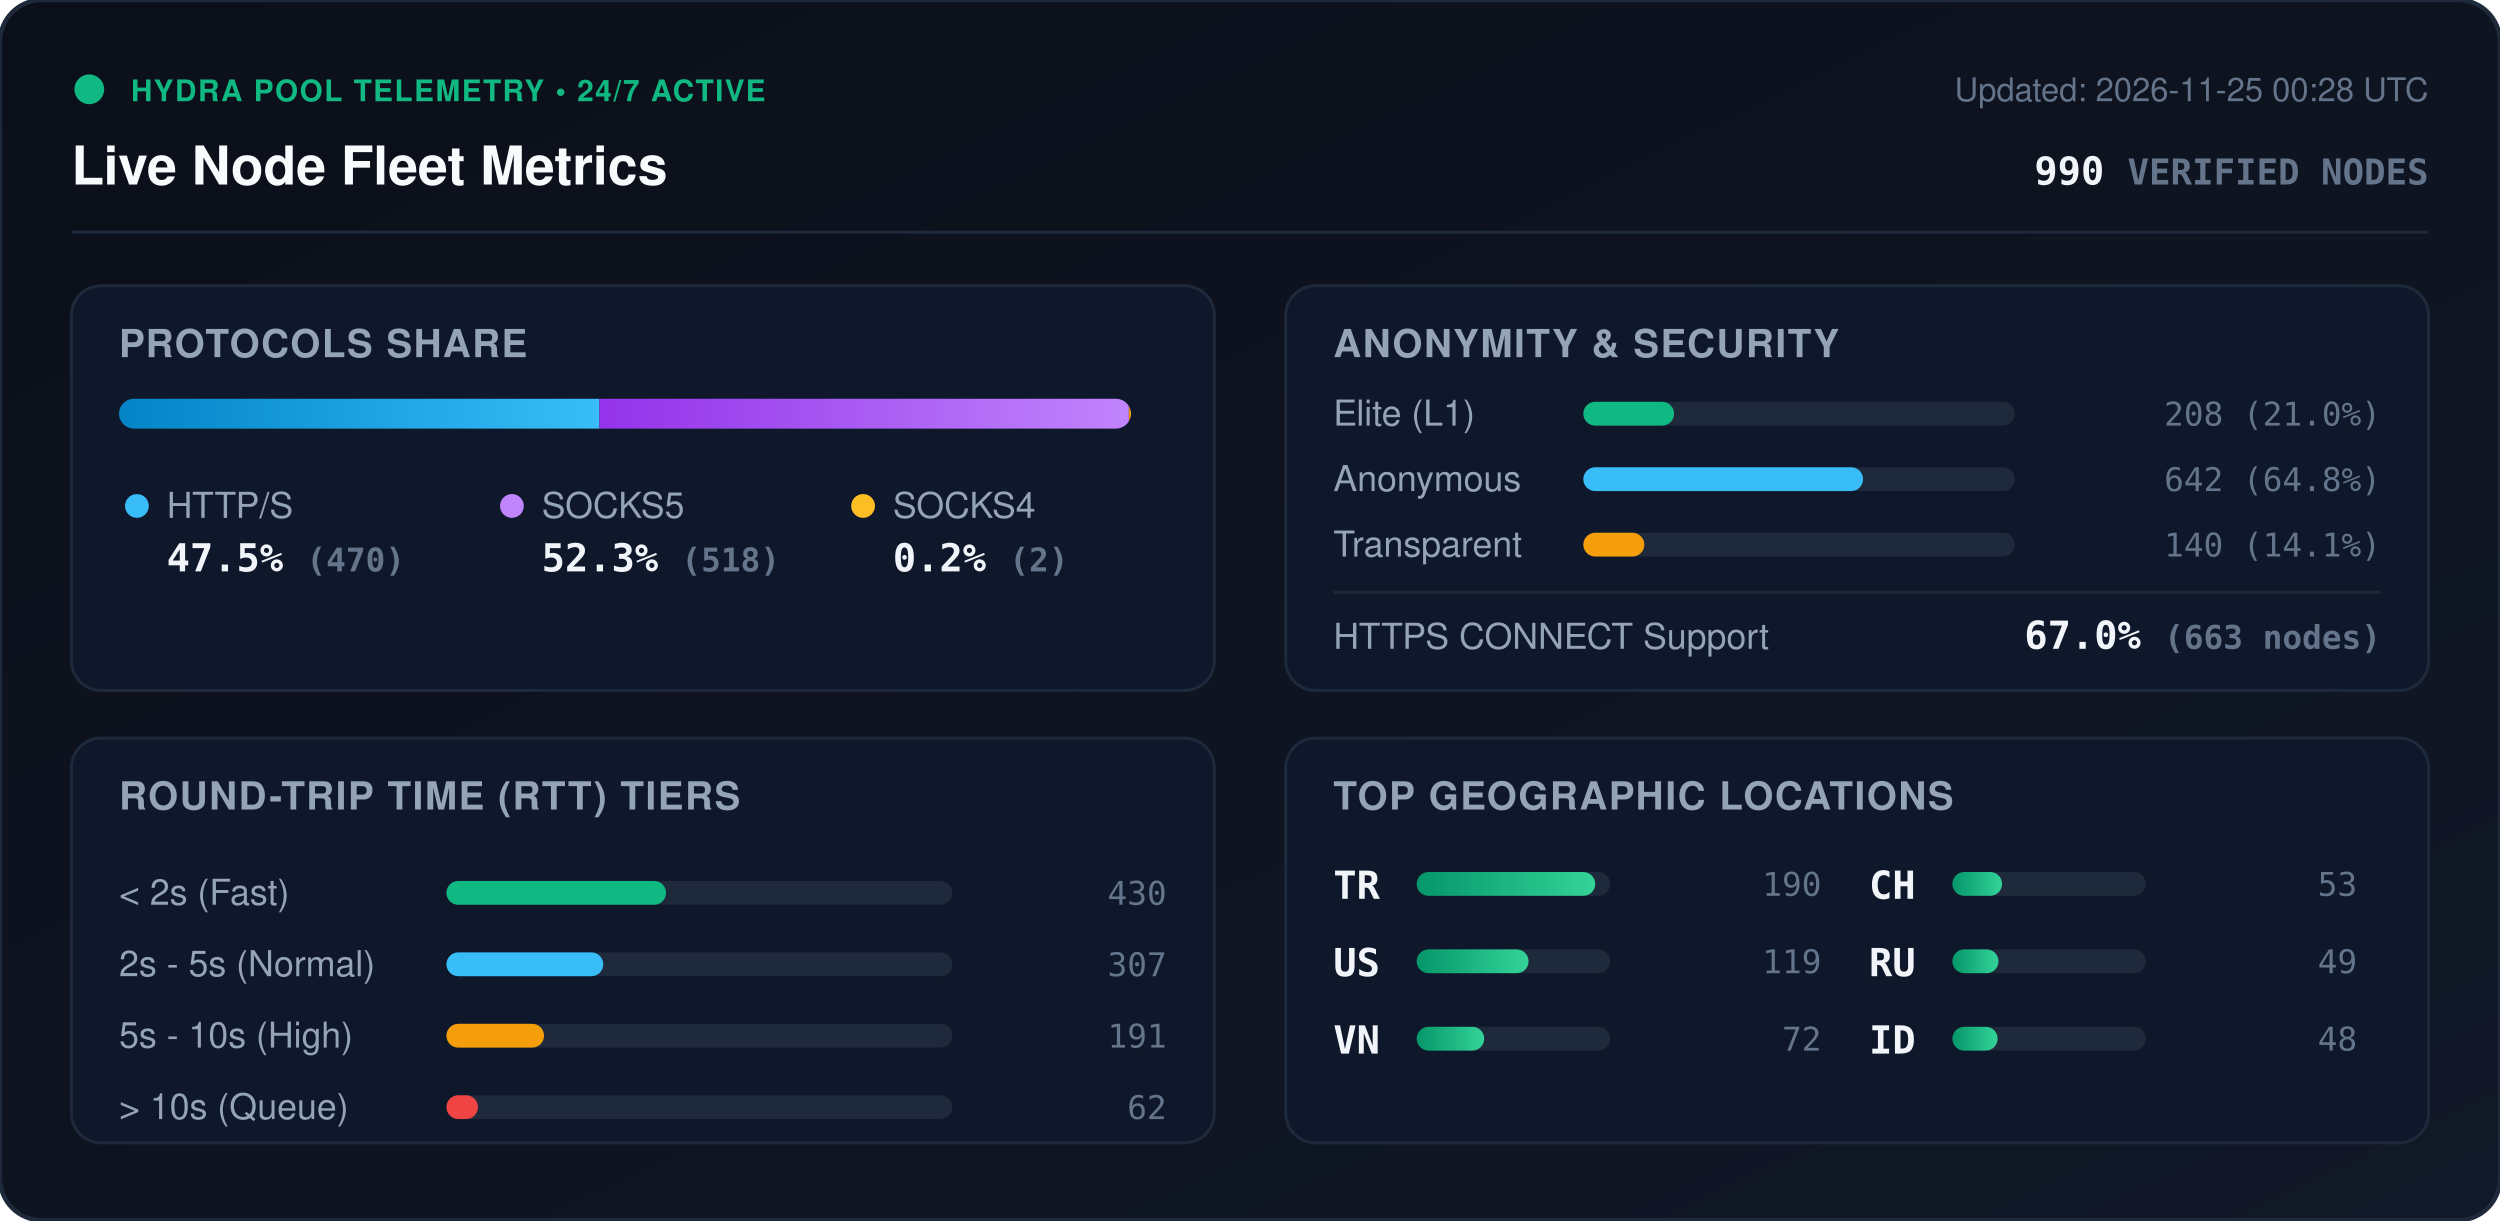
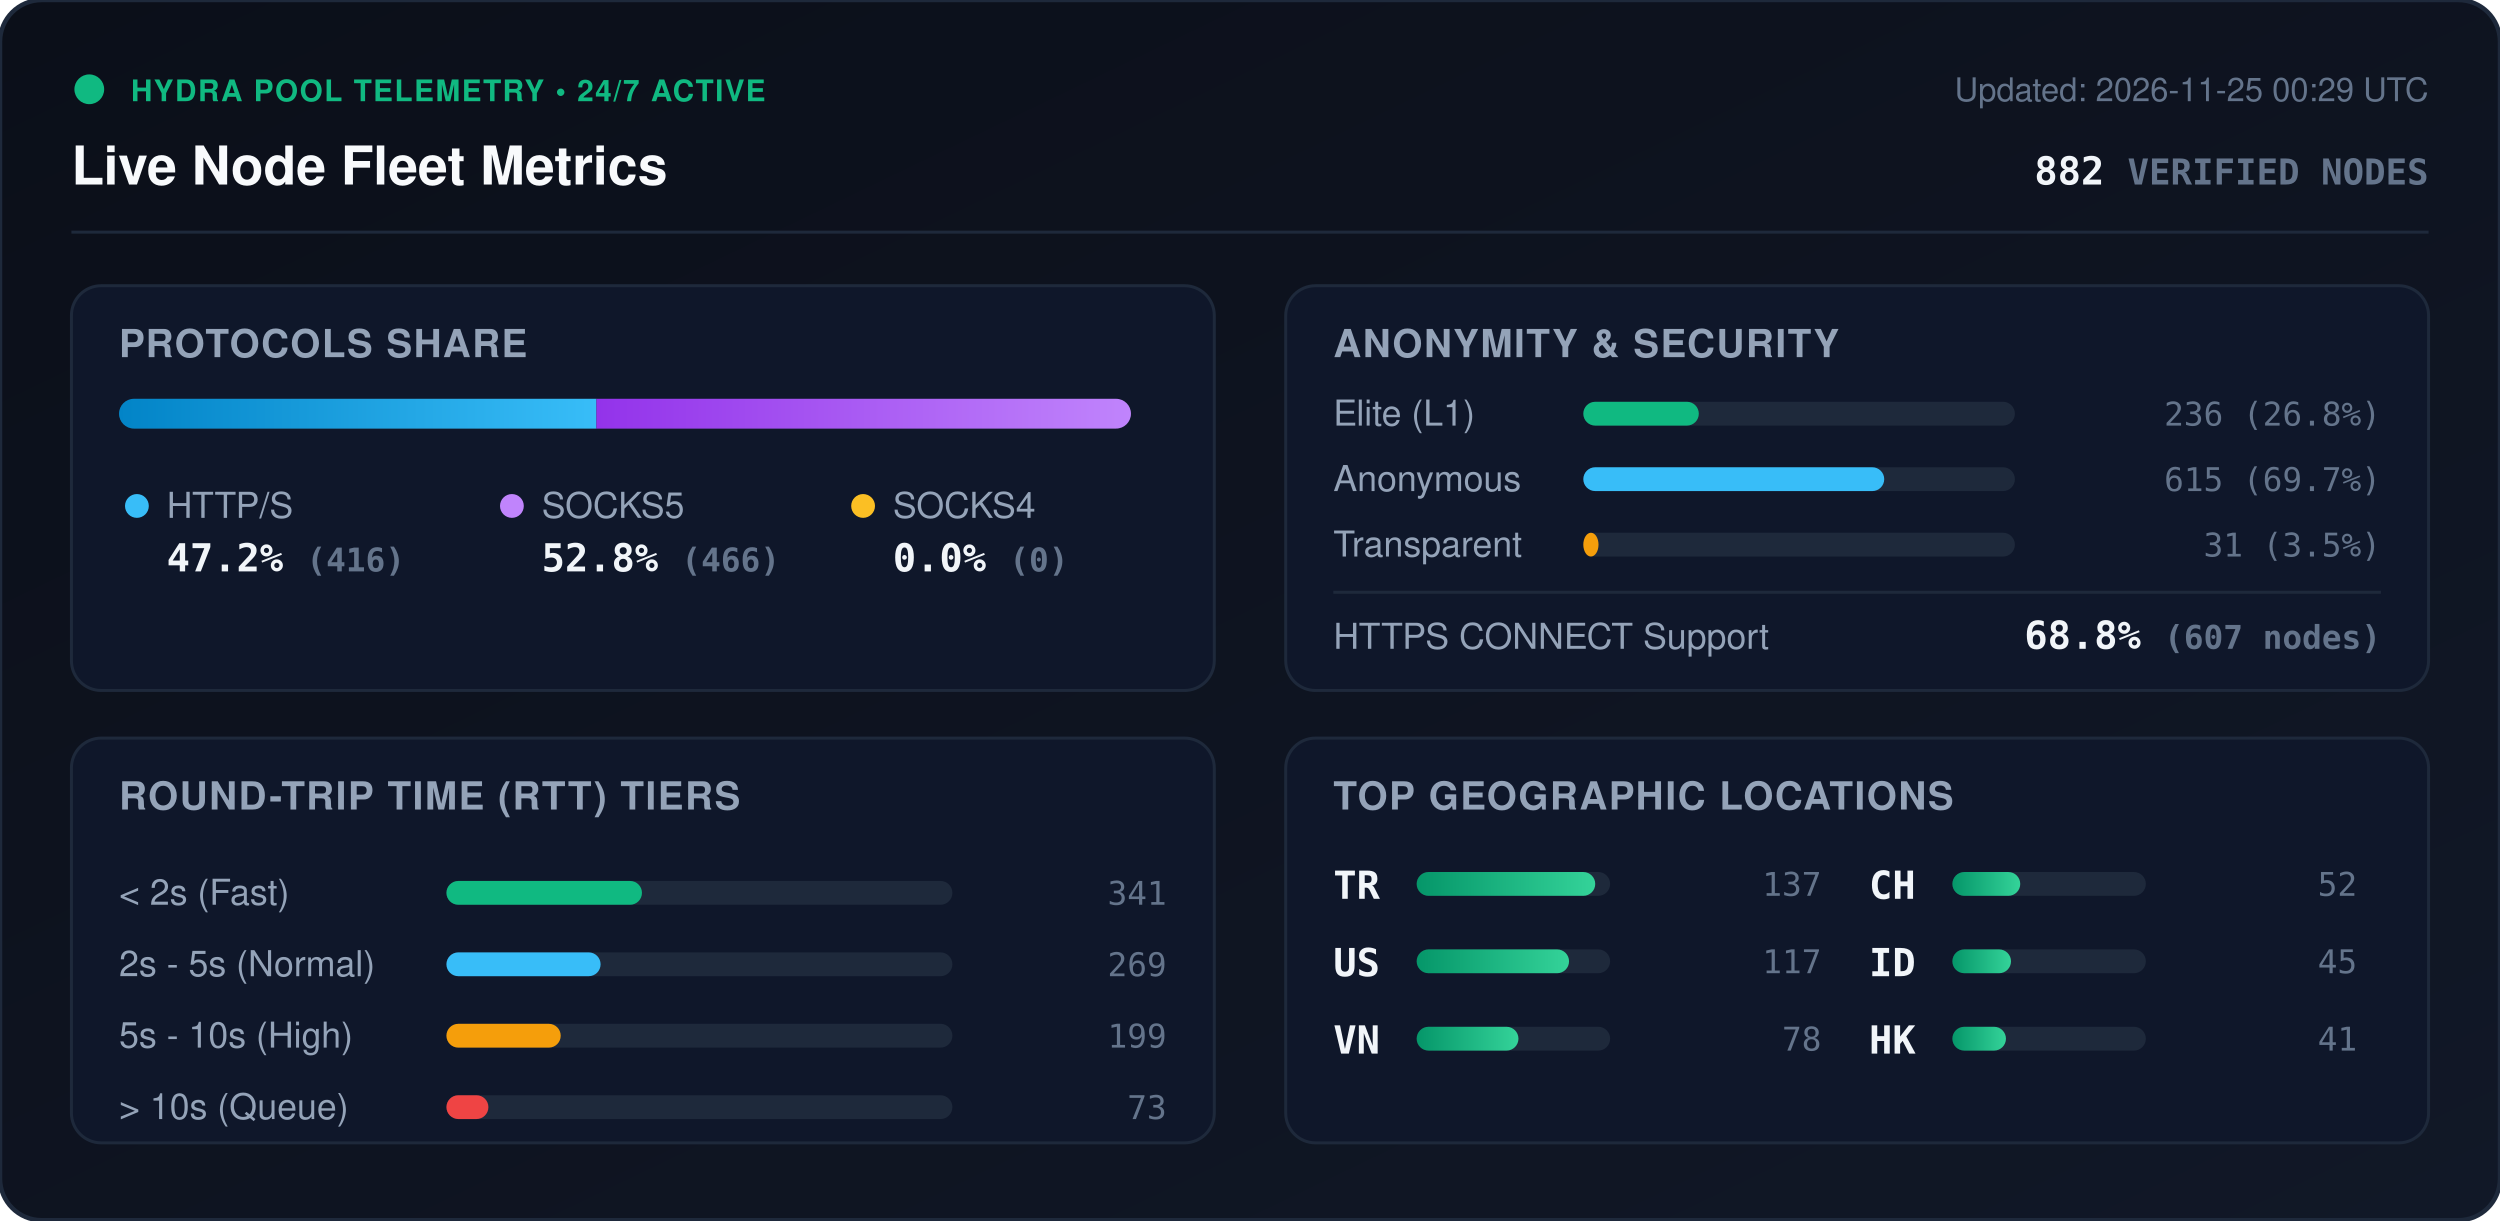
<svg xmlns="http://www.w3.org/2000/svg" viewBox="0 0 840 410" width="840" height="410" style="max-width: 100%; height: auto;">
  <defs>
    <linearGradient id="bg" x1="0%" y1="0%" x2="100%" y2="100%">
      <stop offset="0%" stop-color="#0b0f19" />
      <stop offset="100%" stop-color="#111827" />
    </linearGradient>
    <linearGradient id="bar-http" x1="0%" y1="0%" x2="100%" y2="0%">
      <stop offset="0%" stop-color="#0284c7" />
      <stop offset="100%" stop-color="#38bdf8" />
    </linearGradient>
    <linearGradient id="bar-socks5" x1="0%" y1="0%" x2="100%" y2="0%">
      <stop offset="0%" stop-color="#9333ea" />
      <stop offset="100%" stop-color="#c084fc" />
    </linearGradient>
    <linearGradient id="bar-socks4" x1="0%" y1="0%" x2="100%" y2="0%">
      <stop offset="0%" stop-color="#d97706" />
      <stop offset="100%" stop-color="#fbbf24" />
    </linearGradient>
    <linearGradient id="bar-green" x1="0%" y1="0%" x2="100%" y2="0%">
      <stop offset="0%" stop-color="#059669" />
      <stop offset="100%" stop-color="#34d399" />
    </linearGradient>
    <clipPath id="prog-track-clip">
      <rect width="340.0" height="10" rx="5" />
    </clipPath>
    <style>
      .title { font: 700 18px -apple-system, BlinkMacSystemFont, 'Segoe UI', Helvetica, Arial, sans-serif; fill: #f8fafc; }
      .sub { font: 500 11px -apple-system, BlinkMacSystemFont, 'Segoe UI', Helvetica, Arial, sans-serif; fill: #64748b; }
      .section-hdr { font: 600 13px -apple-system, BlinkMacSystemFont, 'Segoe UI', Helvetica, Arial, sans-serif; fill: #94a3b8; letter-spacing: 0.5px; }
      .metric-val { font: 700 13px -apple-system, BlinkMacSystemFont, 'Segoe UI', Helvetica, Arial, sans-serif; fill: #f1f5f9; }
      .metric-lbl { font: 500 12px -apple-system, BlinkMacSystemFont, 'Segoe UI', Helvetica, Arial, sans-serif; fill: #94a3b8; }
      .badge-txt { font: 700 10px -apple-system, BlinkMacSystemFont, 'Segoe UI', Helvetica, Arial, sans-serif; fill: #10b981; letter-spacing: 0.5px; }
      .mono { font-family: ui-monospace, SFMono-Regular, Menlo, Monaco, Consolas, monospace; }
      .pulse { animation: beacon 2s infinite ease-in-out; }
      @keyframes beacon { 0%, 100% { opacity: 1; } 50% { opacity: 0.35; } }
    </style>
  </defs>
  <rect width="840" height="410" rx="14" fill="url(#bg)" stroke="#1e293b" stroke-width="1.5" />
  <g transform="translate(24, 24)">
    <circle cx="6" cy="6" r="5" fill="#10b981" class="pulse" />
    <text x="20" y="10" class="badge-txt">HYDRA POOL TELEMETRY • 24/7 ACTIVE</text>
    <text x="0" y="38" class="title">Live Node Fleet Metrics</text>
-     <text x="792" y="10" text-anchor="end" class="sub">Updated: 2026-11-25 00:28 UTC</text>
-     <text x="792" y="38" text-anchor="end" class="metric-val mono" fill="#38bdf8">990 <tspan font-size="12" fill="#64748b">VERIFIED NODES</tspan>
+     <text x="792" y="10" text-anchor="end" class="sub">Updated: 2026-11-25 00:29 UTC</text>
+     <text x="792" y="38" text-anchor="end" class="metric-val mono" fill="#38bdf8">882 <tspan font-size="12" fill="#64748b">VERIFIED NODES</tspan>
    </text>
  </g>
  <line x1="24" y1="78" x2="816" y2="78" stroke="#1e293b" stroke-width="1" />
  <g transform="translate(24, 96)">
    <rect width="384" height="136" rx="10" fill="#0f172a" stroke="#1e293b" />
    <text x="16" y="24" class="section-hdr">PROTOCOLS SHARE</text>
    <g transform="translate(16, 38)">
      <rect width="340.0" height="10" rx="5" fill="#1e293b" />
      <g clip-path="url(#prog-track-clip)">
-         <rect x="0" width="161.4" height="10" fill="url(#bar-http)" />
-         <rect x="161.4" width="177.9" height="10" fill="url(#bar-socks5)" />
-         <rect x="339.3" width="0.7" height="10" fill="url(#bar-socks4)" />
+         <rect x="0" width="160.4" height="10" fill="url(#bar-http)" />
+         <rect x="160.4" width="179.6" height="10" fill="url(#bar-socks5)" />
+         <rect x="340.0" width="0.0" height="10" fill="url(#bar-socks4)" />
      </g>
    </g>
    <g transform="translate(16, 68)">
      <circle cx="6" cy="6" r="4" fill="#38bdf8" />
      <text x="16" y="10" class="metric-lbl">HTTP/S</text>
-       <text x="16" y="28" class="metric-val mono">47.5% <tspan font-size="11" fill="#64748b">(470)</tspan>
+       <text x="16" y="28" class="metric-val mono">47.2% <tspan font-size="11" fill="#64748b">(416)</tspan>
      </text>
      <circle cx="132" cy="6" r="4" fill="#c084fc" />
      <text x="142" y="10" class="metric-lbl">SOCKS5</text>
-       <text x="142" y="28" class="metric-val mono">52.3% <tspan font-size="11" fill="#64748b">(518)</tspan>
+       <text x="142" y="28" class="metric-val mono">52.8% <tspan font-size="11" fill="#64748b">(466)</tspan>
      </text>
      <circle cx="250" cy="6" r="4" fill="#fbbf24" />
      <text x="260" y="10" class="metric-lbl">SOCKS4</text>
-       <text x="260" y="28" class="metric-val mono">0.2% <tspan font-size="11" fill="#64748b">(2)</tspan>
+       <text x="260" y="28" class="metric-val mono">0.0% <tspan font-size="11" fill="#64748b">(0)</tspan>
      </text>
    </g>
  </g>
  <g transform="translate(432, 96)">
    <rect width="384" height="136" rx="10" fill="#0f172a" stroke="#1e293b" />
    <text x="16" y="24" class="section-hdr">ANONYMITY &amp; SECURITY</text>
    <text x="16" y="47" class="metric-lbl">Elite (L1)</text>
    <rect x="100" y="39" width="145.0" height="8" rx="4" fill="#1e293b" />
-     <rect x="100" y="39" width="30.5" height="8" rx="4" fill="#10b981" />
-     <text x="368" y="47" text-anchor="end" class="mono sub" fill="#e2e8f0">208 (21.0%)</text>
+     <rect x="100" y="39" width="38.8" height="8" rx="4" fill="#10b981" />
+     <text x="368" y="47" text-anchor="end" class="mono sub" fill="#e2e8f0">236 (26.8%)</text>
    <text x="16" y="69" class="metric-lbl">Anonymous</text>
    <rect x="100" y="61" width="145.0" height="8" rx="4" fill="#1e293b" />
-     <rect x="100" y="61" width="94.0" height="8" rx="4" fill="#38bdf8" />
-     <text x="368" y="69" text-anchor="end" class="mono sub" fill="#e2e8f0">642 (64.8%)</text>
+     <rect x="100" y="61" width="101.1" height="8" rx="4" fill="#38bdf8" />
+     <text x="368" y="69" text-anchor="end" class="mono sub" fill="#e2e8f0">615 (69.7%)</text>
    <text x="16" y="91" class="metric-lbl">Transparent</text>
    <rect x="100" y="83" width="145.0" height="8" rx="4" fill="#1e293b" />
-     <rect x="100" y="83" width="20.5" height="8" rx="4" fill="#f59e0b" />
-     <text x="368" y="91" text-anchor="end" class="mono sub" fill="#e2e8f0">140 (14.1%)</text>
+     <rect x="100" y="83" width="5.1" height="8" rx="4" fill="#f59e0b" />
+     <text x="368" y="91" text-anchor="end" class="mono sub" fill="#e2e8f0">31 (3.5%)</text>
    <line x1="16" y1="103" x2="368" y2="103" stroke="#1e293b" stroke-width="1" />
    <text x="16" y="122" class="metric-lbl">HTTPS CONNECT Support</text>
-     <text x="368" y="122" text-anchor="end" class="metric-val mono" fill="#34d399">67.0% <tspan font-size="11" fill="#64748b">(663 nodes)</tspan>
+     <text x="368" y="122" text-anchor="end" class="metric-val mono" fill="#34d399">68.8% <tspan font-size="11" fill="#64748b">(607 nodes)</tspan>
    </text>
  </g>
  <g transform="translate(24, 248)">
    <rect width="384" height="136" rx="10" fill="#0f172a" stroke="#1e293b" />
    <text x="16" y="24" class="section-hdr">ROUND-TRIP TIME (RTT) TIERS</text>
    <g transform="translate(16, 42)">
      <text x="0" y="14" class="metric-lbl">&lt; 2s (Fast)</text>
      <rect x="110" y="6" width="170" height="8" rx="4" fill="#1e293b" />
-       <rect x="110" y="6" width="73.8" height="8" rx="4" fill="#10b981" />
-       <text x="352" y="14" text-anchor="end" class="mono sub">430</text>
+       <rect x="110" y="6" width="65.7" height="8" rx="4" fill="#10b981" />
+       <text x="352" y="14" text-anchor="end" class="mono sub">341</text>
      <text x="0" y="38" class="metric-lbl">2s - 5s (Normal)</text>
      <rect x="110" y="30" width="170" height="8" rx="4" fill="#1e293b" />
-       <rect x="110" y="30" width="52.7" height="8" rx="4" fill="#38bdf8" />
-       <text x="352" y="38" text-anchor="end" class="mono sub">307</text>
+       <rect x="110" y="30" width="51.8" height="8" rx="4" fill="#38bdf8" />
+       <text x="352" y="38" text-anchor="end" class="mono sub">269</text>
      <text x="0" y="62" class="metric-lbl">5s - 10s (High)</text>
      <rect x="110" y="54" width="170" height="8" rx="4" fill="#1e293b" />
-       <rect x="110" y="54" width="32.8" height="8" rx="4" fill="#f59e0b" />
-       <text x="352" y="62" text-anchor="end" class="mono sub">191</text>
+       <rect x="110" y="54" width="38.4" height="8" rx="4" fill="#f59e0b" />
+       <text x="352" y="62" text-anchor="end" class="mono sub">199</text>
      <text x="0" y="86" class="metric-lbl">&gt; 10s (Queue)</text>
      <rect x="110" y="78" width="170" height="8" rx="4" fill="#1e293b" />
-       <rect x="110" y="78" width="10.6" height="8" rx="4" fill="#ef4444" />
-       <text x="352" y="86" text-anchor="end" class="mono sub">62</text>
+       <rect x="110" y="78" width="14.1" height="8" rx="4" fill="#ef4444" />
+       <text x="352" y="86" text-anchor="end" class="mono sub">73</text>
    </g>
  </g>
  <g transform="translate(432, 248)">
    <rect width="384" height="136" rx="10" fill="#0f172a" stroke="#1e293b" />
    <text x="16" y="24" class="section-hdr">TOP GEOGRAPHIC LOCATIONS</text>
    <g transform="translate(16, 42)">
      <g transform="translate(0, 0)">
        <text x="0" y="12" class="mono metric-val" font-size="12">TR</text>
        <rect x="28" y="3" width="65" height="8" rx="4" fill="#1e293b" />
        <rect x="28" y="3" width="60.0" height="8" rx="4" fill="url(#bar-green)" />
-         <text x="164" y="11" text-anchor="end" class="mono sub">190</text>
+         <text x="164" y="11" text-anchor="end" class="mono sub">137</text>
      </g>
      <g transform="translate(0, 26)">
        <text x="0" y="12" class="mono metric-val" font-size="12">US</text>
        <rect x="28" y="3" width="65" height="8" rx="4" fill="#1e293b" />
-         <rect x="28" y="3" width="37.6" height="8" rx="4" fill="url(#bar-green)" />
-         <text x="164" y="11" text-anchor="end" class="mono sub">119</text>
+         <rect x="28" y="3" width="51.2" height="8" rx="4" fill="url(#bar-green)" />
+         <text x="164" y="11" text-anchor="end" class="mono sub">117</text>
      </g>
      <g transform="translate(0, 52)">
        <text x="0" y="12" class="mono metric-val" font-size="12">VN</text>
        <rect x="28" y="3" width="65" height="8" rx="4" fill="#1e293b" />
-         <rect x="28" y="3" width="22.7" height="8" rx="4" fill="url(#bar-green)" />
-         <text x="164" y="11" text-anchor="end" class="mono sub">72</text>
+         <rect x="28" y="3" width="34.2" height="8" rx="4" fill="url(#bar-green)" />
+         <text x="164" y="11" text-anchor="end" class="mono sub">78</text>
      </g>
      <g transform="translate(180, 0)">
        <text x="0" y="12" class="mono metric-val" font-size="12">CH</text>
        <rect x="28" y="3" width="65" height="8" rx="4" fill="#1e293b" />
-         <rect x="28" y="3" width="16.7" height="8" rx="4" fill="url(#bar-green)" />
-         <text x="164" y="11" text-anchor="end" class="mono sub">53</text>
+         <rect x="28" y="3" width="22.8" height="8" rx="4" fill="url(#bar-green)" />
+         <text x="164" y="11" text-anchor="end" class="mono sub">52</text>
      </g>
      <g transform="translate(180, 26)">
-         <text x="0" y="12" class="mono metric-val" font-size="12">RU</text>
+         <text x="0" y="12" class="mono metric-val" font-size="12">ID</text>
        <rect x="28" y="3" width="65" height="8" rx="4" fill="#1e293b" />
-         <rect x="28" y="3" width="15.5" height="8" rx="4" fill="url(#bar-green)" />
-         <text x="164" y="11" text-anchor="end" class="mono sub">49</text>
+         <rect x="28" y="3" width="19.7" height="8" rx="4" fill="url(#bar-green)" />
+         <text x="164" y="11" text-anchor="end" class="mono sub">45</text>
      </g>
      <g transform="translate(180, 52)">
-         <text x="0" y="12" class="mono metric-val" font-size="12">ID</text>
+         <text x="0" y="12" class="mono metric-val" font-size="12">HK</text>
        <rect x="28" y="3" width="65" height="8" rx="4" fill="#1e293b" />
-         <rect x="28" y="3" width="15.2" height="8" rx="4" fill="url(#bar-green)" />
-         <text x="164" y="11" text-anchor="end" class="mono sub">48</text>
+         <rect x="28" y="3" width="18.0" height="8" rx="4" fill="url(#bar-green)" />
+         <text x="164" y="11" text-anchor="end" class="mono sub">41</text>
      </g>
    </g>
  </g>
</svg>
